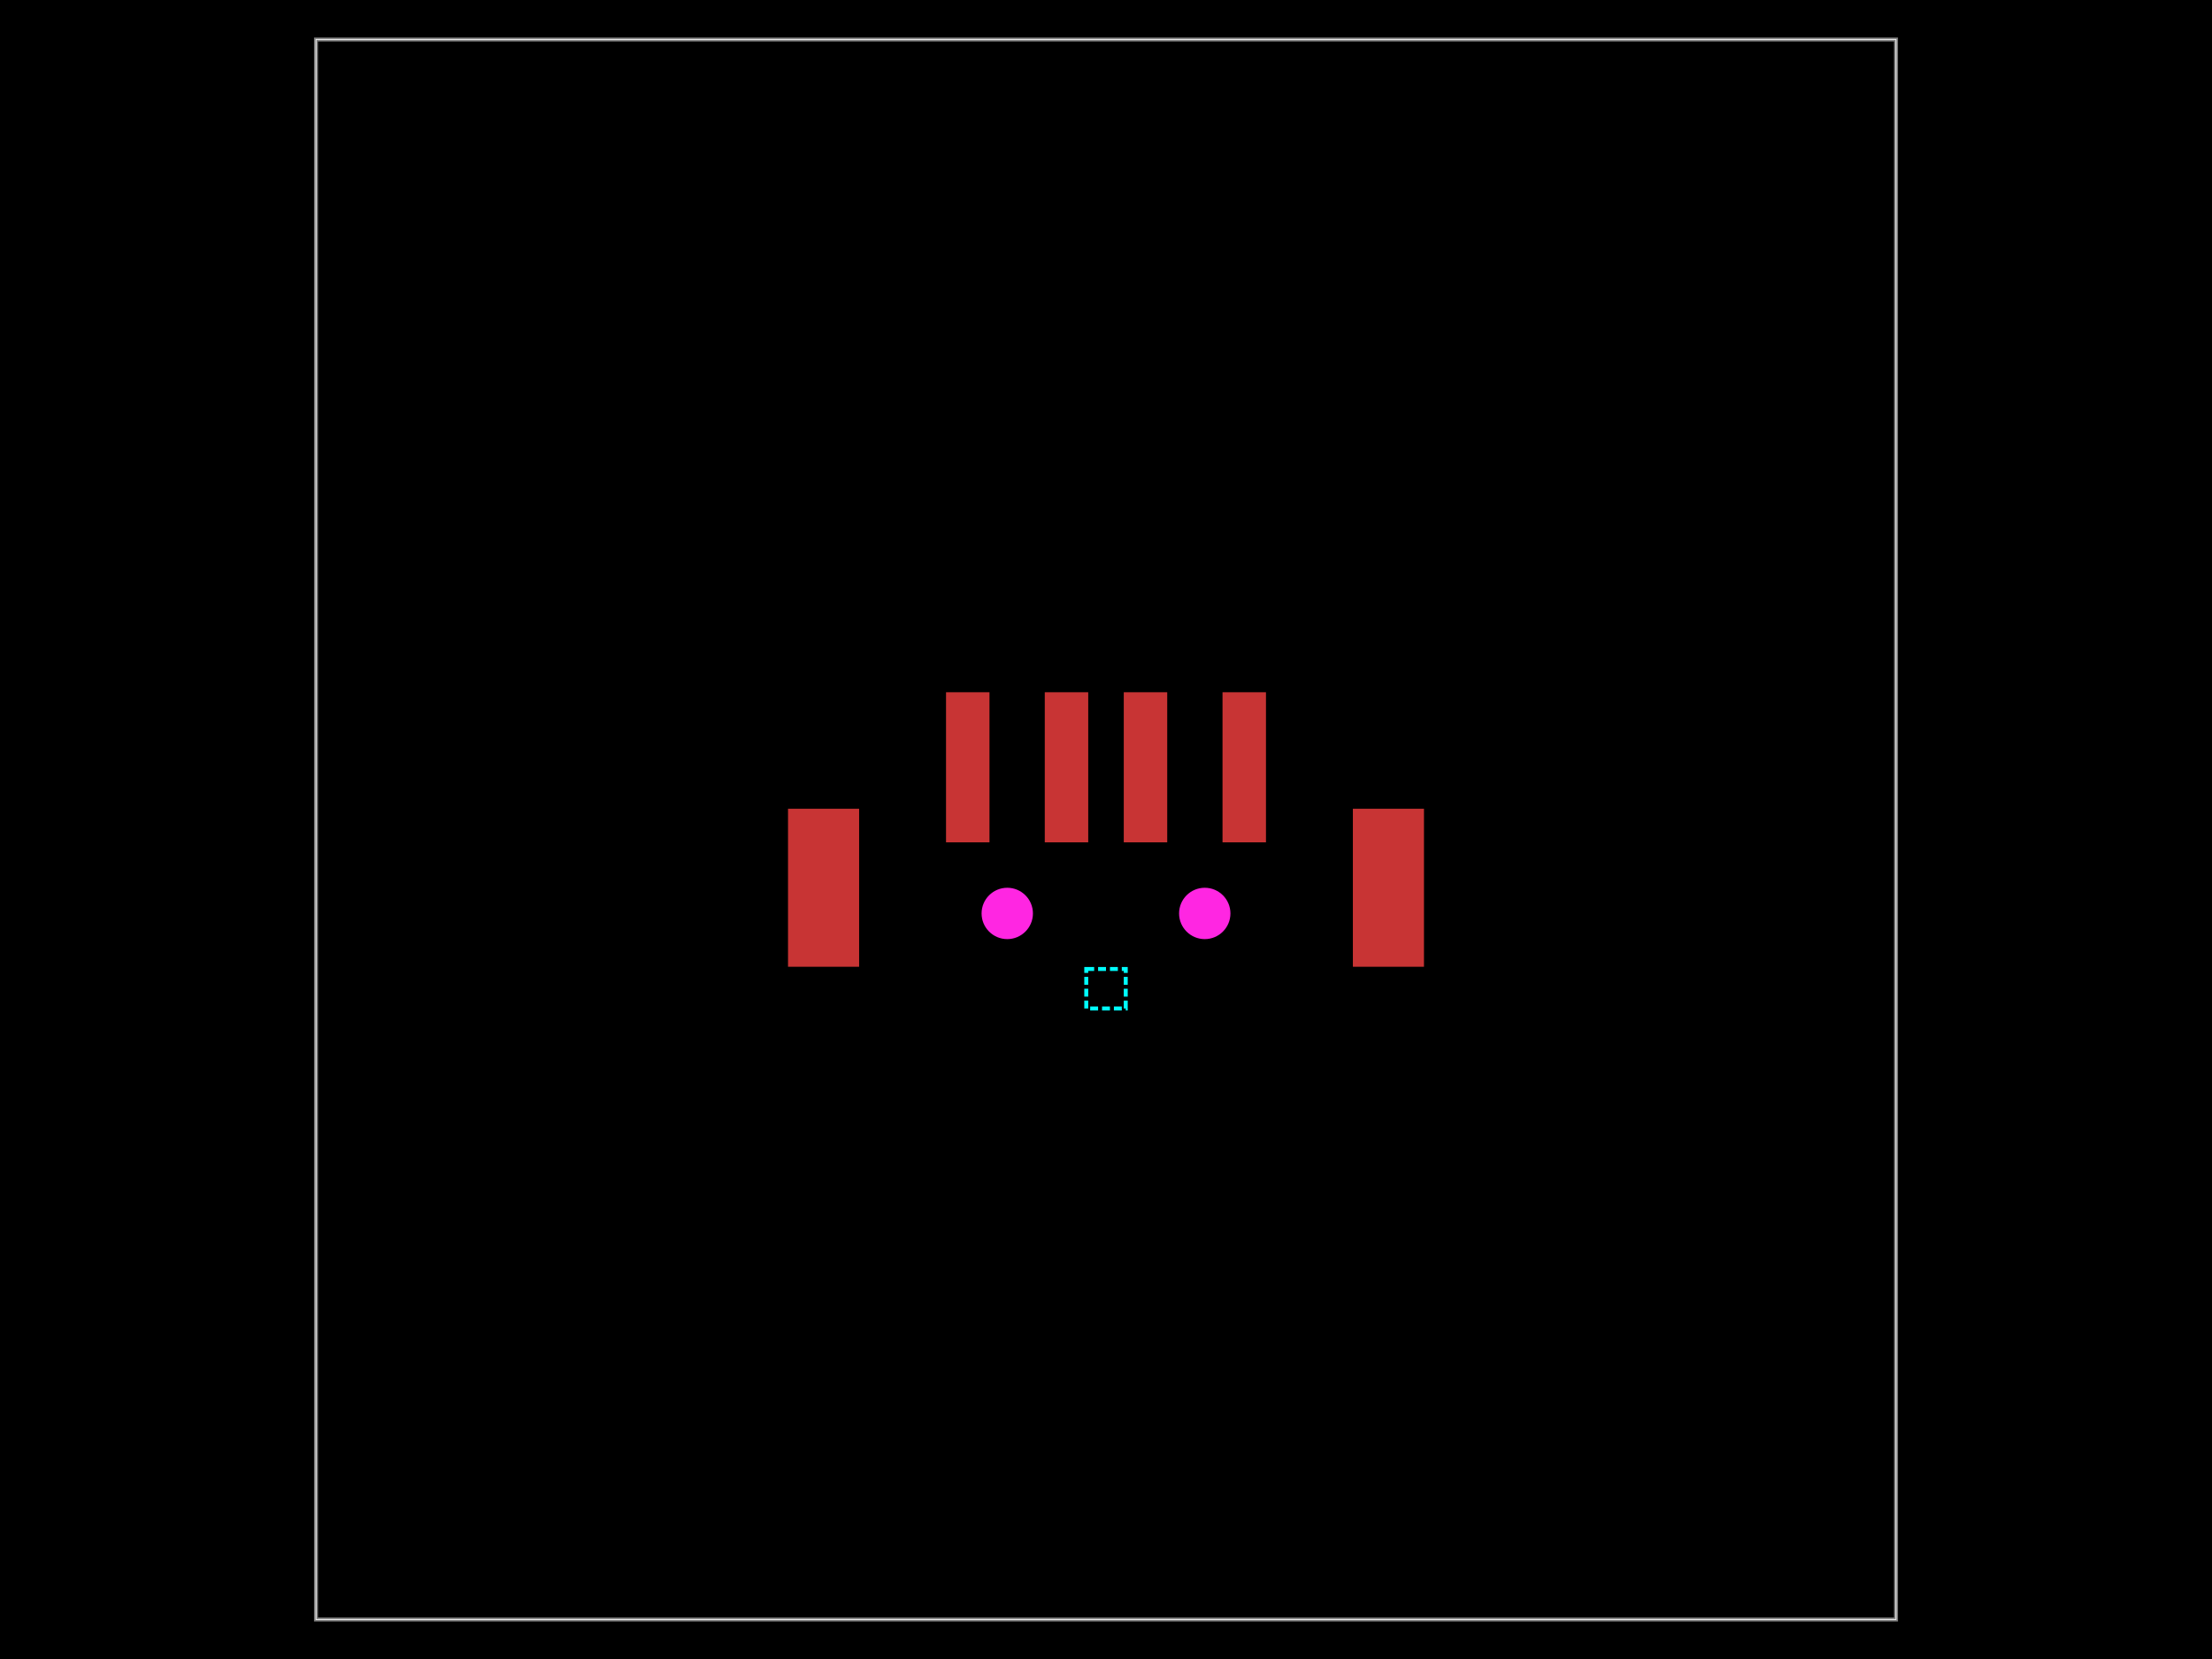
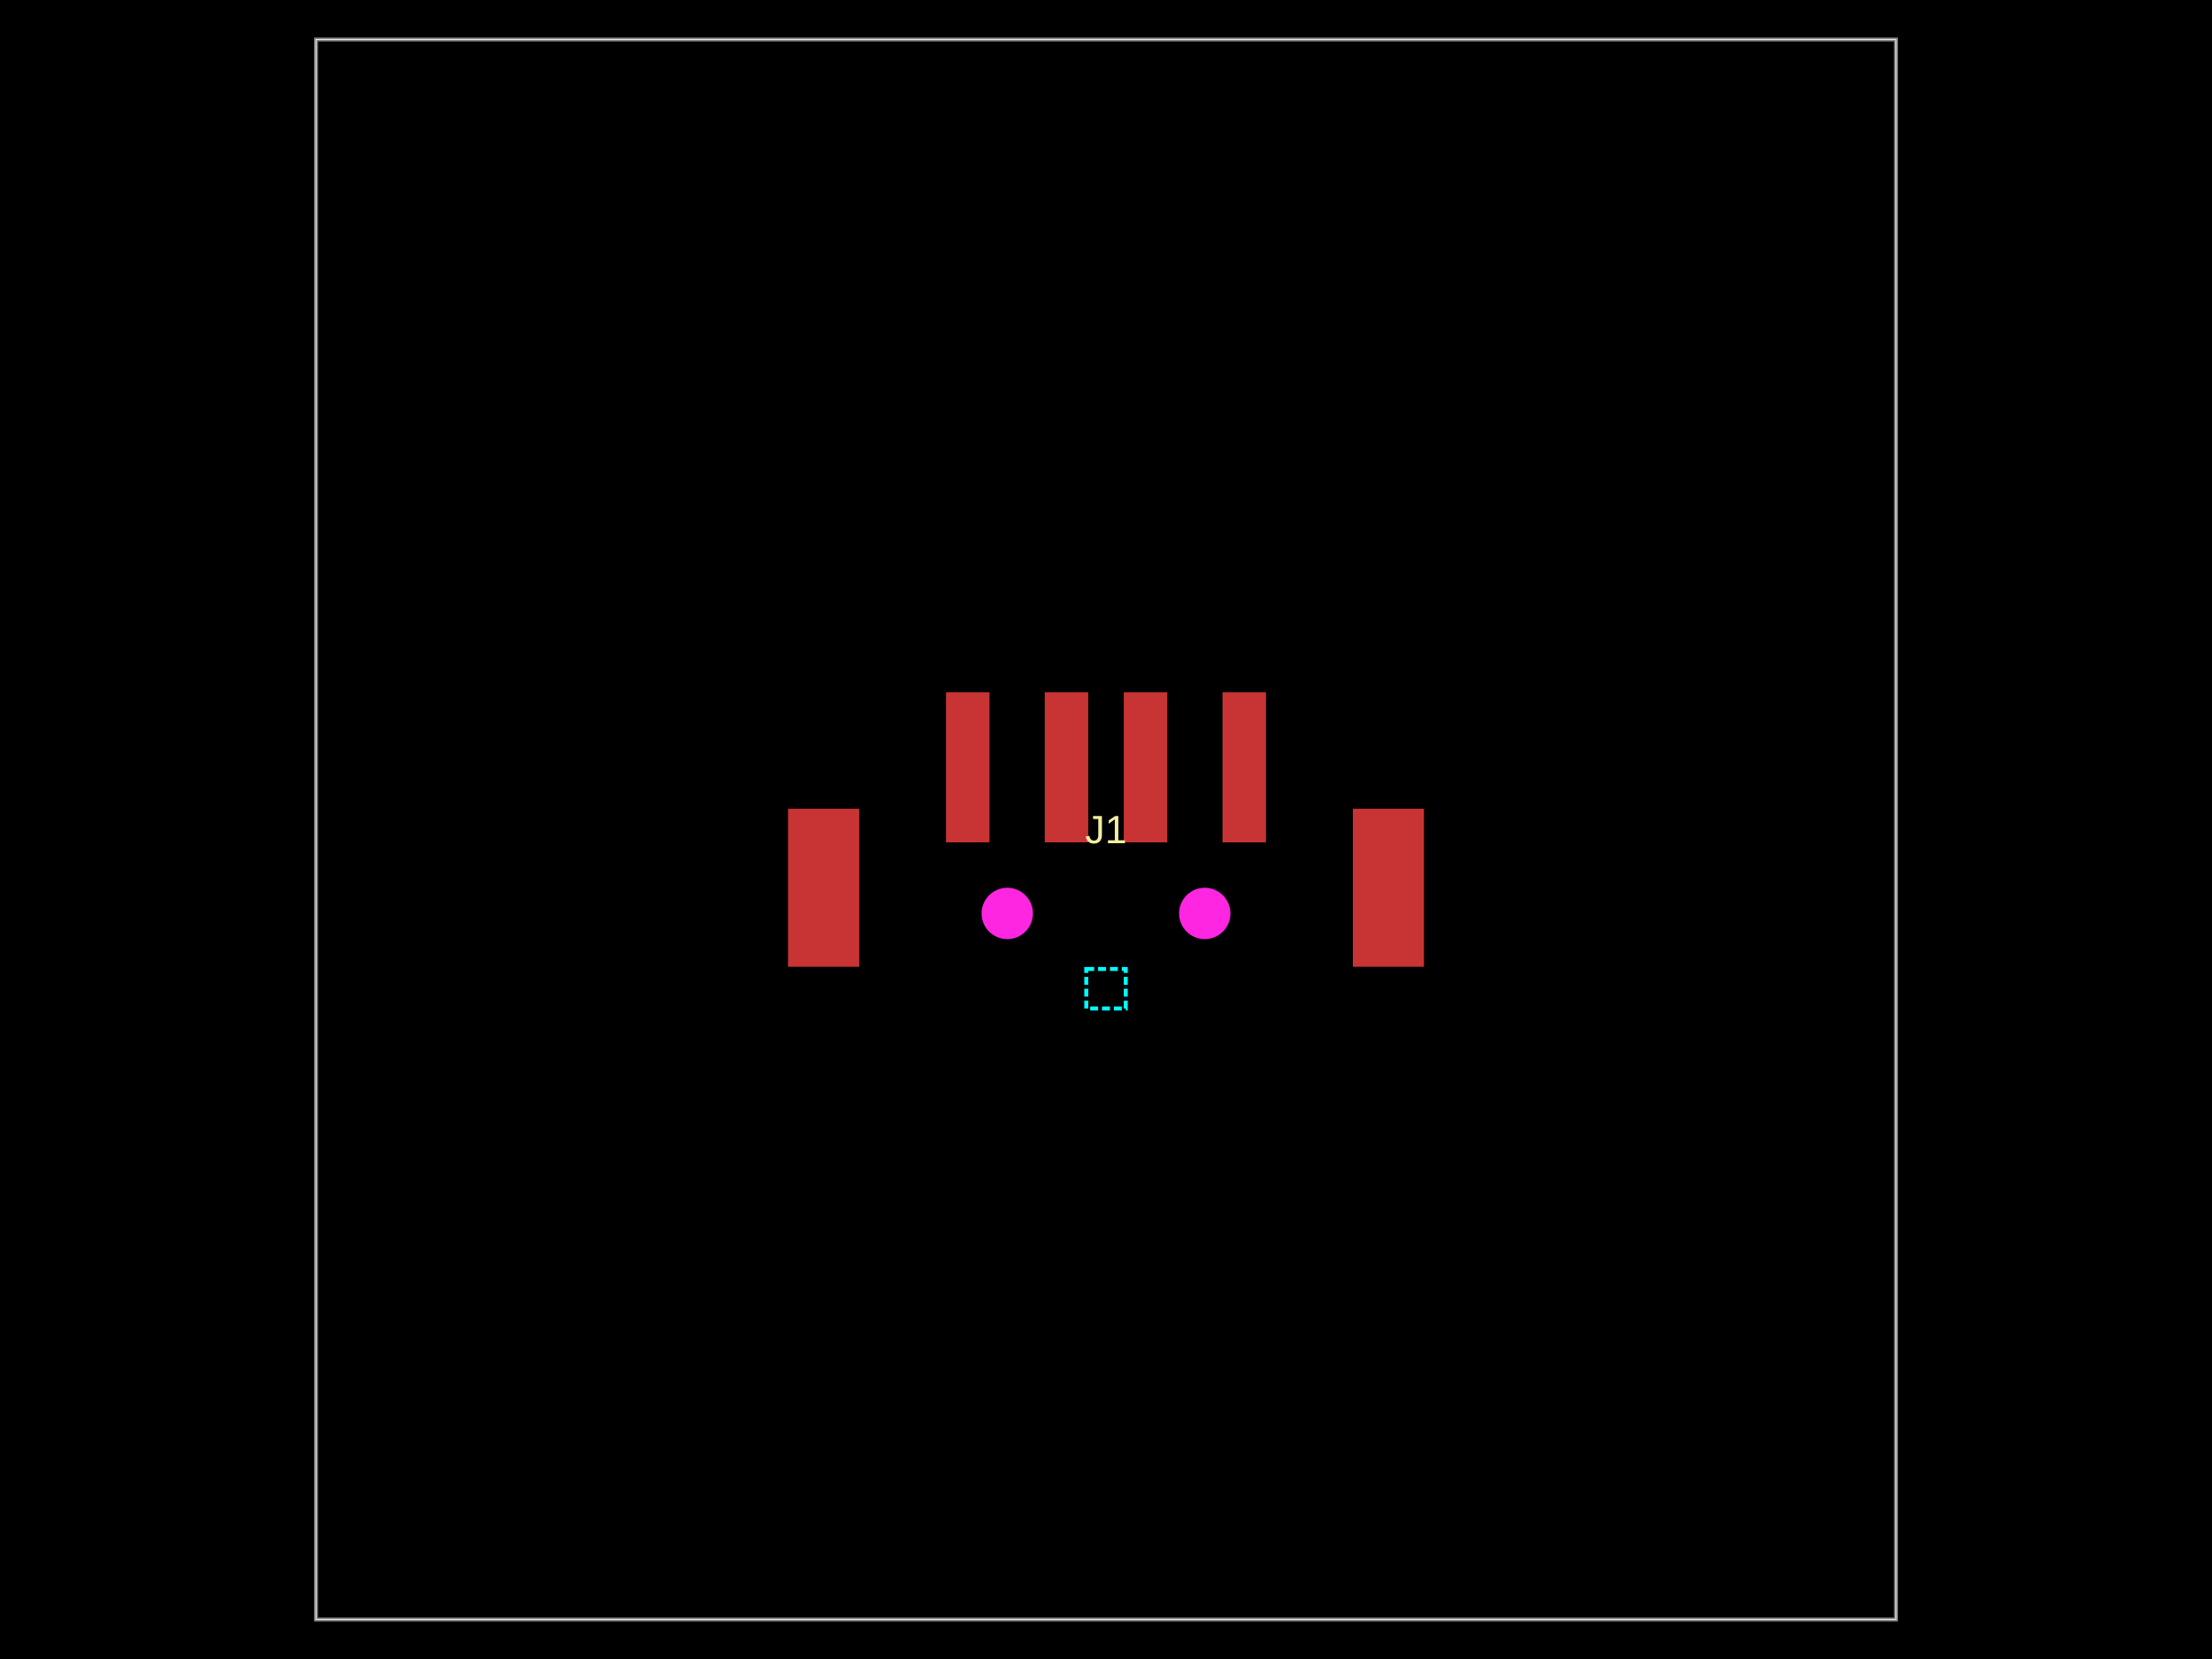
<svg xmlns="http://www.w3.org/2000/svg" width="800" height="600">
  <style />
  <rect class="boundary" x="0" y="0" fill="#000" width="800" height="600" data-type="pcb_background" data-pcb-layer="global" />
  <rect class="pcb-boundary" fill="none" stroke="#fff" stroke-width="0.3" x="114.286" y="14.286" width="571.429" height="571.429" data-type="pcb_boundary" data-pcb-layer="global" />
  <path class="pcb-board" d="M 114.286 585.714 L 685.714 585.714 L 685.714 14.286 L 114.286 14.286 Z" fill="none" stroke="rgba(255, 255, 255, 0.5)" stroke-width="1.429" data-type="pcb_board" data-pcb-layer="board" />
  <rect class="pcb-pad" fill="rgb(200, 52, 52)" x="342.145" y="250.357" width="15.714" height="54.286" data-type="pcb_smtpad" data-pcb-layer="top" />
  <rect class="pcb-pad" fill="rgb(200, 52, 52)" x="377.857" y="250.357" width="15.714" height="54.286" data-type="pcb_smtpad" data-pcb-layer="top" />
  <rect class="pcb-pad" fill="rgb(200, 52, 52)" x="406.429" y="250.357" width="15.714" height="54.286" data-type="pcb_smtpad" data-pcb-layer="top" />
  <rect class="pcb-pad" fill="rgb(200, 52, 52)" x="442.141" y="250.357" width="15.714" height="54.286" data-type="pcb_smtpad" data-pcb-layer="top" />
  <rect class="pcb-pad" fill="rgb(200, 52, 52)" x="489.287" y="292.5" width="25.714" height="57.143" data-type="pcb_smtpad" data-pcb-layer="top" />
  <rect class="pcb-pad" fill="rgb(200, 52, 52)" x="284.999" y="292.5" width="25.714" height="57.143" data-type="pcb_smtpad" data-pcb-layer="top" />
+   <text x="0" y="0" dx="0" dy="0" fill="#f2eda1" font-family="Arial, sans-serif" font-size="14.286" text-anchor="middle" dominant-baseline="central" transform="matrix(1,0,0,1,400,300)" class="pcb-silkscreen-text pcb-silkscreen-top" data-pcb-silkscreen-text-id="pcb_component_0" stroke="none" data-type="pcb_silkscreen_text" data-pcb-layer="top">J1</text>
  <circle class="pcb-hole" cx="364.288" cy="330.357" r="9.286" fill="#FF26E2" data-type="pcb_hole" data-pcb-layer="drill" />
  <circle class="pcb-hole" cx="435.716" cy="330.357" r="9.286" fill="#FF26E2" data-type="pcb_hole" data-pcb-layer="drill" />
  <rect x="392.857" y="350.443" width="14.286" height="14.286" class="pcb-note-rect" data-type="pcb_note_rect" data-pcb-note-rect-id="pcb_note_rect_cable_center_J1" data-pcb-layer="overlay" fill="none" stroke="#00ffff" stroke-width="1.429" stroke-dasharray="2.857 1.429" />
</svg>
